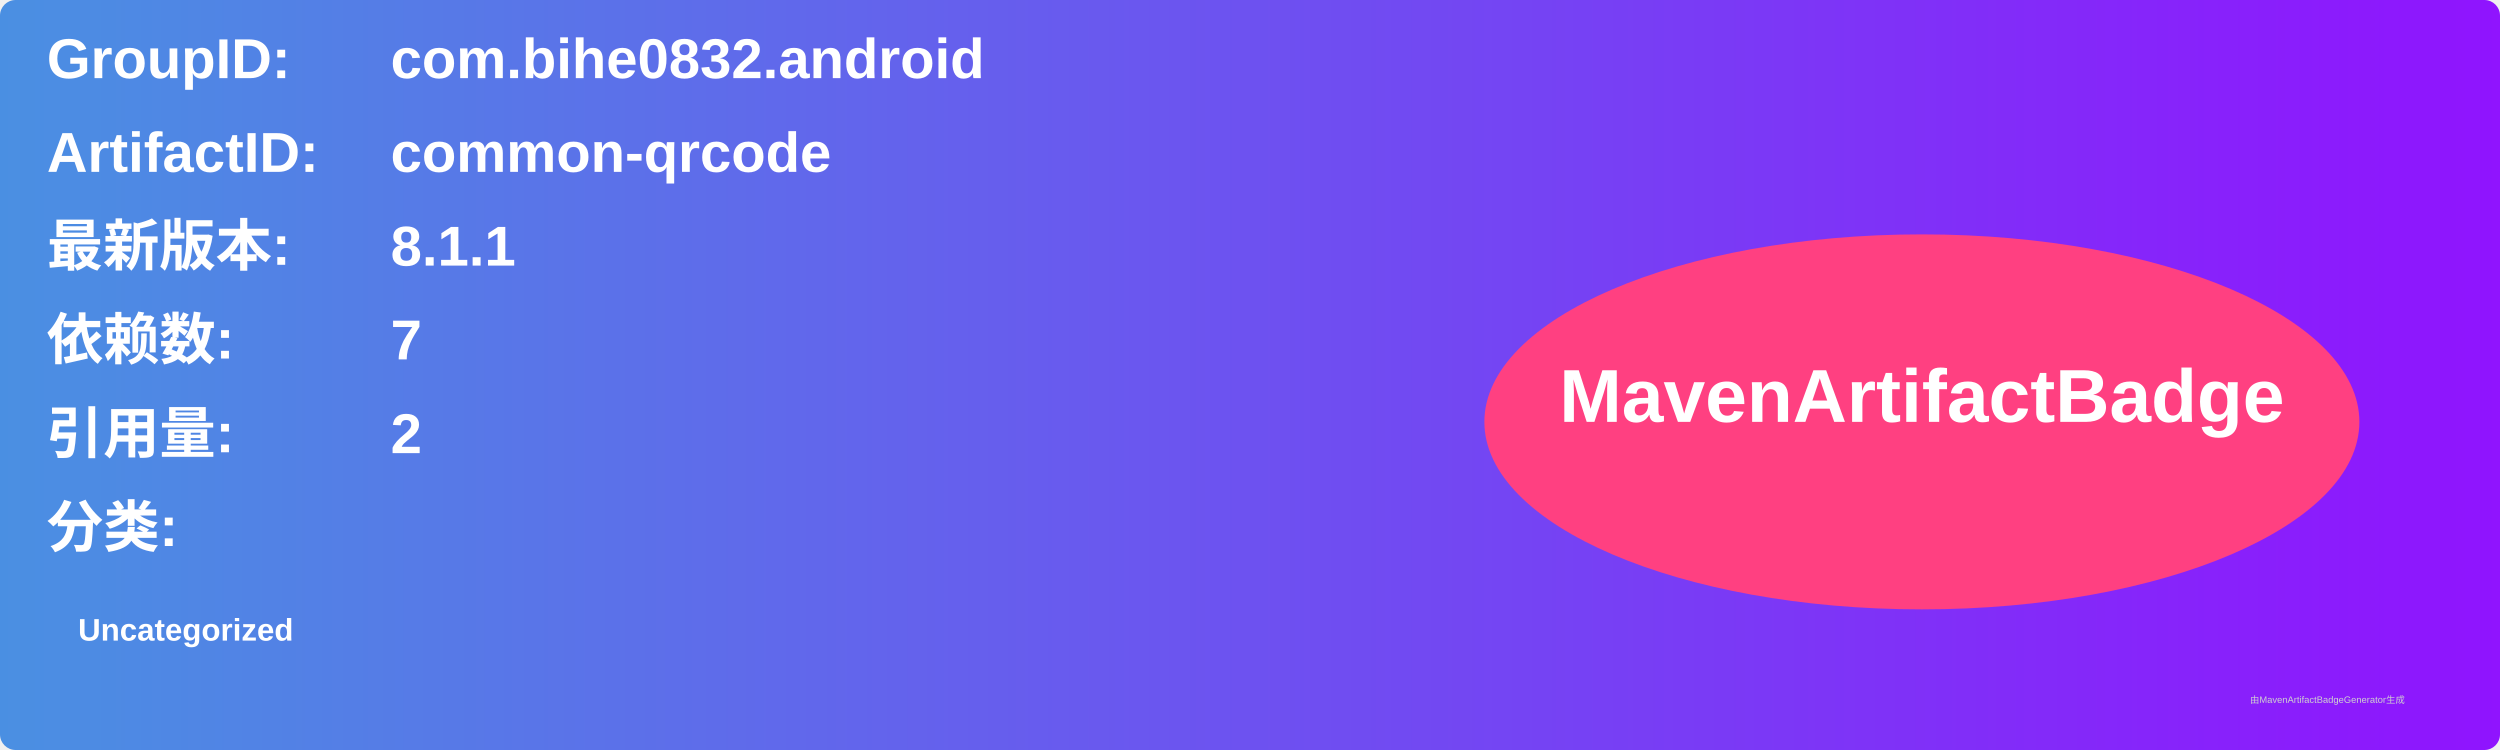
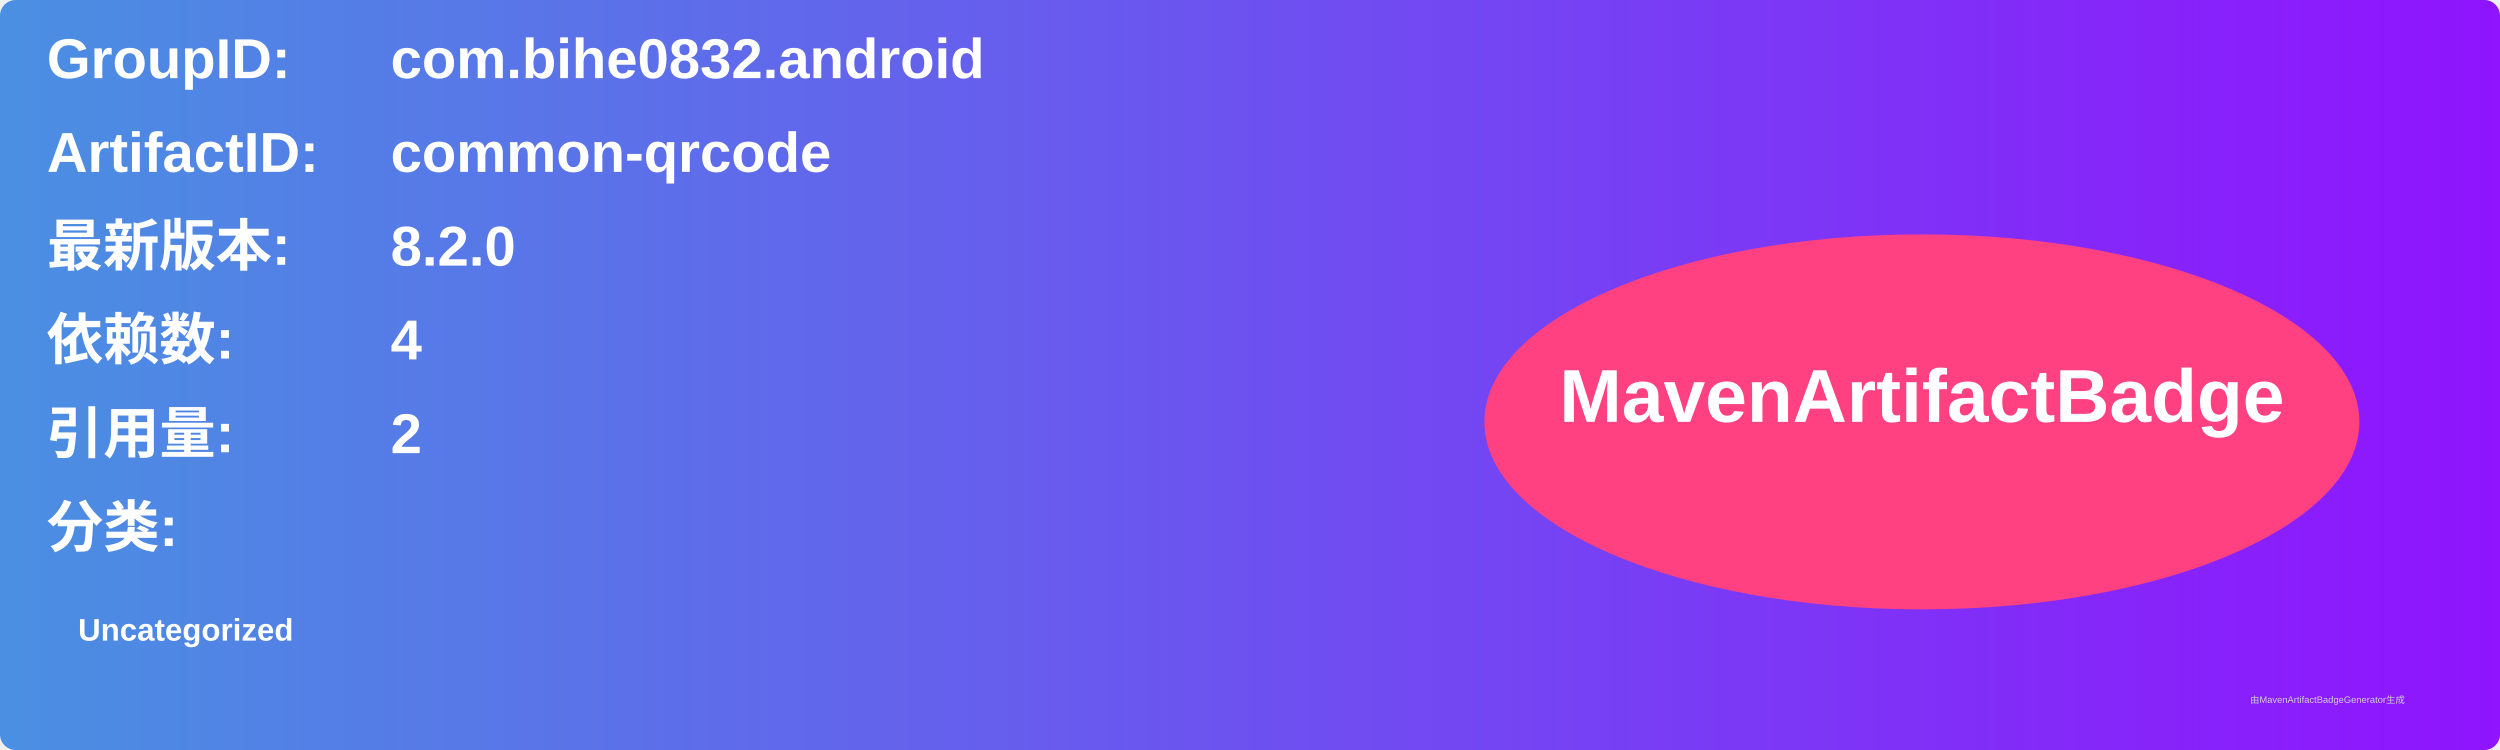
<svg xmlns="http://www.w3.org/2000/svg" width="800" height="240" viewBox="0 0 800 240">
  <linearGradient id="grad" x1="0%" y1="0%" x2="100%" y2="0%">
    <stop offset="0%" stop-color="#4a90e2" />
    <stop offset="100%" stop-color="#9013fe" />
  </linearGradient>
  <rect width="100%" height="100%" rx="5" ry="5" fill="url(#grad)" />
  <g transform="translate(15, 15)">
    <text x="0" y="10" font-family="Arial" font-size="18" fill="white" font-weight="bold" width="260">GroupID:</text>
    <text x="110" y="10" font-family="Arial" font-size="18" fill="white" font-weight="bold" width="460">com.bihe0832.android</text>
    <text x="0" y="40" font-family="Arial" font-size="18" fill="white" font-weight="bold" width="260">ArtifactID:</text>
    <text x="110" y="40" font-family="Arial" font-size="18" fill="white" font-weight="bold" width="460">common-qrcode</text>
    <text x="0" y="70" font-family="Arial" font-size="18" fill="white" font-weight="bold">最新版本:</text>
    <text x="110" y="70" font-family="Arial" font-size="18" fill="white" font-weight="bold">
-       <tspan font-weight="bold">8.1.1</tspan>
+       <tspan font-weight="bold">8.2.0</tspan>
    </text>
    <text x="0" y="100" font-family="Arial" font-size="18" fill="white" font-weight="bold">依赖数: </text>
    <text x="110" y="100" font-family="Arial" font-size="18" fill="white">
-       <tspan font-weight="bold">7</tspan>
+       <tspan font-weight="bold">4</tspan>
    </text>
    <text x="0" y="130" font-family="Arial" font-size="18" fill="white" font-weight="bold">引用量: </text>
    <text x="110" y="130" font-family="Arial" font-size="18" fill="white">
      <tspan font-weight="bold">2</tspan>
    </text>
    <text x="0" y="160" font-family="Arial" font-size="18" fill="white" font-weight="bold">分类:</text>
    <text x="10" y="190" font-family="Arial" font-size="10" fill="white">
      <tspan font-weight="bold">Uncategorized</tspan>
    </text>
    <ellipse cx="600" cy="120" rx="140" ry="60" fill="#ff4081" />
    <text x="600" y="120" text-anchor="middle" font-family="Arial" font-size="24" fill="white" font-weight="bold">MavenArtifactBadge</text>
  </g>
  <text x="720" y="225" font-family="Arial" font-size="3" fill="#d0d0d0">由MavenArtifactBadgeGenerator生成</text>
</svg>
